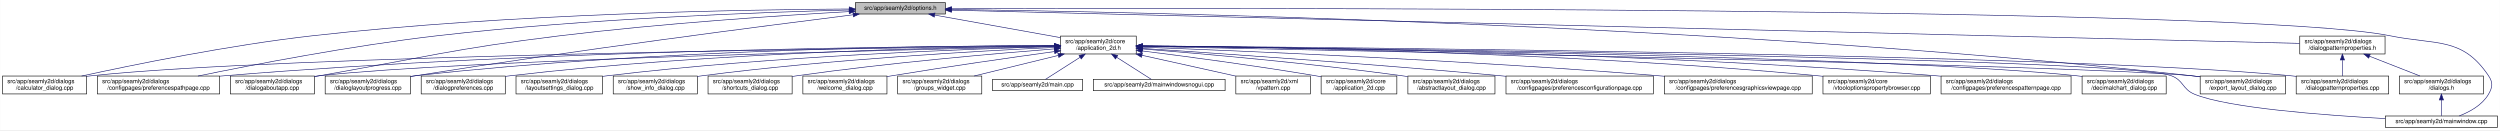
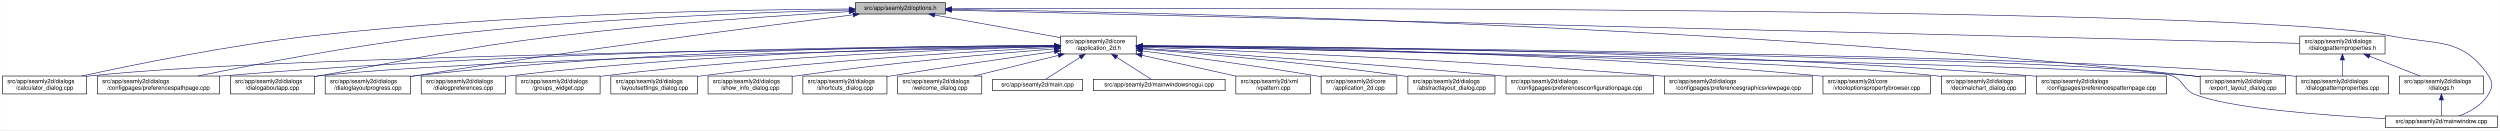
<svg xmlns="http://www.w3.org/2000/svg" xmlns:xlink="http://www.w3.org/1999/xlink" width="4192pt" height="218pt" viewBox="0.00 0.00 4191.50 218.00">
  <g id="graph0" class="graph" transform="scale(1 1) rotate(0) translate(4 214)">
    <polygon fill="white" stroke="transparent" points="-4,4 -4,-214 4187.5,-214 4187.5,4 -4,4" />
    <g id="node1" class="node">
      <g id="a_node1">
        <a xlink:title=" ">
          <polygon fill="#bfbfbf" stroke="black" points="1430,-190.5 1430,-209.5 1581,-209.5 1581,-190.5 1430,-190.5" />
          <text text-anchor="middle" x="1505.5" y="-197.5" font-family="Helvetica,sans-Serif" font-size="10.00">src/app/seamly2d/options.h</text>
        </a>
      </g>
    </g>
    <g id="node2" class="node">
      <g id="a_node2">
        <a xlink:href="../../d7/d61/application__2d_8h.html" target="_top" xlink:title=" ">
          <polygon fill="white" stroke="black" points="1774,-123.5 1774,-153.5 1901,-153.5 1901,-123.5 1774,-123.5" />
          <text text-anchor="start" x="1782" y="-141.5" font-family="Helvetica,sans-Serif" font-size="10.00">src/app/seamly2d/core</text>
          <text text-anchor="middle" x="1837.5" y="-130.5" font-family="Helvetica,sans-Serif" font-size="10.00">/application_2d.h</text>
        </a>
      </g>
    </g>
    <g id="edge1" class="edge">
      <path fill="none" stroke="midnightblue" d="M1562.93,-188.71C1621.72,-178.17 1712.85,-161.84 1773.81,-150.91" />
      <polygon fill="midnightblue" stroke="midnightblue" points="1562.29,-185.27 1553.07,-190.48 1563.53,-192.16 1562.29,-185.27" />
    </g>
    <g id="node5" class="node">
      <g id="a_node5">
        <a xlink:href="../../d7/dfa/calculator__dialog_8cpp.html" target="_top" xlink:title=" ">
          <polygon fill="white" stroke="black" points="0,-56.5 0,-86.5 141,-86.5 141,-56.5 0,-56.5" />
          <text text-anchor="start" x="8" y="-74.5" font-family="Helvetica,sans-Serif" font-size="10.00">src/app/seamly2d/dialogs</text>
          <text text-anchor="middle" x="70.5" y="-63.5" font-family="Helvetica,sans-Serif" font-size="10.00">/calculator_dialog.cpp</text>
        </a>
      </g>
    </g>
    <g id="edge25" class="edge">
      <path fill="none" stroke="midnightblue" d="M1419.54,-198.93C1247.9,-197.94 850.74,-191.38 519.5,-154 380.16,-138.28 218.86,-105.33 132.58,-86.5" />
      <polygon fill="midnightblue" stroke="midnightblue" points="1419.75,-202.43 1429.77,-198.98 1419.79,-195.43 1419.75,-202.43" />
    </g>
-     <g id="node11" class="node">
-       <g id="a_node11">
+     <g id="node9" class="node">
+       <g id="a_node9">
        <a xlink:href="../../dc/d20/preferencespathpage_8cpp.html" target="_top" xlink:title=" ">
          <polygon fill="white" stroke="black" points="159,-56.5 159,-86.5 364,-86.5 364,-56.5 159,-56.5" />
          <text text-anchor="start" x="167" y="-74.5" font-family="Helvetica,sans-Serif" font-size="10.00">src/app/seamly2d/dialogs</text>
          <text text-anchor="middle" x="261.5" y="-63.5" font-family="Helvetica,sans-Serif" font-size="10.00">/configpages/preferencespathpage.cpp</text>
        </a>
      </g>
    </g>
    <g id="edge26" class="edge">
      <path fill="none" stroke="midnightblue" d="M1419.91,-197.26C1276.49,-193.62 978.7,-182.98 728.5,-154 584.61,-137.33 417.84,-105.06 327.66,-86.52" />
      <polygon fill="midnightblue" stroke="midnightblue" points="1419.89,-200.76 1429.97,-197.51 1420.06,-193.76 1419.89,-200.76" />
    </g>
    <g id="node12" class="node">
      <g id="a_node12">
        <a xlink:href="../../dd/d64/dialogaboutapp_8cpp.html" target="_top" xlink:title=" ">
          <polygon fill="white" stroke="black" points="382,-56.5 382,-86.5 523,-86.5 523,-56.5 382,-56.5" />
          <text text-anchor="start" x="390" y="-74.5" font-family="Helvetica,sans-Serif" font-size="10.00">src/app/seamly2d/dialogs</text>
          <text text-anchor="middle" x="452.5" y="-63.5" font-family="Helvetica,sans-Serif" font-size="10.00">/dialogaboutapp.cpp</text>
        </a>
      </g>
    </g>
    <g id="edge27" class="edge">
      <path fill="none" stroke="midnightblue" d="M1419.33,-194.53C1307.34,-188.18 1105.83,-174.95 934.5,-154 754.27,-131.96 710.36,-118.28 531.5,-87 528.75,-86.52 525.95,-86.03 523.12,-85.52" />
      <polygon fill="midnightblue" stroke="midnightblue" points="1419.37,-198.03 1429.55,-195.1 1419.77,-191.04 1419.37,-198.03" />
    </g>
    <g id="node13" class="node">
      <g id="a_node13">
        <a xlink:href="../../d6/d89/dialoglayoutprogress_8cpp.html" target="_top" xlink:title=" ">
          <polygon fill="white" stroke="black" points="541,-56.5 541,-86.5 684,-86.5 684,-56.5 541,-56.5" />
          <text text-anchor="start" x="549" y="-74.5" font-family="Helvetica,sans-Serif" font-size="10.00">src/app/seamly2d/dialogs</text>
          <text text-anchor="middle" x="612.5" y="-63.5" font-family="Helvetica,sans-Serif" font-size="10.00">/dialoglayoutprogress.cpp</text>
        </a>
      </g>
    </g>
    <g id="edge28" class="edge">
      <path fill="none" stroke="midnightblue" d="M1426.11,-189.2C1280.44,-170.96 960.78,-129.77 692.5,-87 689.71,-86.56 686.87,-86.09 684,-85.62" />
      <polygon fill="midnightblue" stroke="midnightblue" points="1425.93,-192.7 1436.29,-190.47 1426.8,-185.76 1425.93,-192.7" />
    </g>
-     <g id="node15" class="node">
-       <g id="a_node15">
+     <g id="node16" class="node">
+       <g id="a_node16">
        <a xlink:href="../../dd/d54/export__layout__dialog_8cpp.html" target="_top" xlink:title=" ">
          <polygon fill="white" stroke="black" points="3685,-56.5 3685,-86.5 3828,-86.5 3828,-56.5 3685,-56.5" />
          <text text-anchor="start" x="3693" y="-74.5" font-family="Helvetica,sans-Serif" font-size="10.00">src/app/seamly2d/dialogs</text>
          <text text-anchor="middle" x="3756.5" y="-63.5" font-family="Helvetica,sans-Serif" font-size="10.00">/export_layout_dialog.cpp</text>
        </a>
      </g>
    </g>
    <g id="edge33" class="edge">
      <path fill="none" stroke="midnightblue" d="M1591.1,-198.11C1882.86,-194.34 2864.93,-175.45 3670.5,-87 3675.17,-86.49 3679.96,-85.89 3684.79,-85.23" />
      <polygon fill="midnightblue" stroke="midnightblue" points="1590.97,-194.62 1581.01,-198.24 1591.06,-201.62 1590.97,-194.62" />
    </g>
-     <g id="node24" class="node">
-       <g id="a_node24">
+     <g id="node25" class="node">
+       <g id="a_node25">
        <a xlink:href="../../d8/dd9/mainwindow_8cpp.html" target="_top" xlink:title=" ">
          <polygon fill="white" stroke="black" points="3995.5,-0.5 3995.5,-19.5 4183.5,-19.5 4183.5,-0.5 3995.5,-0.5" />
          <text text-anchor="middle" x="4089.5" y="-7.5" font-family="Helvetica,sans-Serif" font-size="10.00">src/app/seamly2d/mainwindow.cpp</text>
        </a>
      </g>
    </g>
    <g id="edge34" class="edge">
      <path fill="none" stroke="midnightblue" d="M1591.25,-199.32C2002.58,-200.59 3763.56,-203.11 4003.5,-154 4081.04,-138.13 4124.3,-152.66 4168.5,-87 4176.19,-75.57 4175.42,-67.91 4168.5,-56 4157.95,-37.85 4137.04,-26.41 4119.38,-19.61" />
      <polygon fill="midnightblue" stroke="midnightblue" points="1591.22,-195.82 1581.21,-199.29 1591.19,-202.82 1591.22,-195.82" />
    </g>
    <g id="node26" class="node">
      <g id="a_node26">
        <a xlink:href="../../d5/d4e/dialogpatternproperties_8h.html" target="_top" xlink:title=" ">
          <polygon fill="white" stroke="black" points="3852,-123.5 3852,-153.5 3995,-153.5 3995,-123.5 3852,-123.5" />
          <text text-anchor="start" x="3860" y="-141.5" font-family="Helvetica,sans-Serif" font-size="10.00">src/app/seamly2d/dialogs</text>
          <text text-anchor="middle" x="3923.5" y="-130.5" font-family="Helvetica,sans-Serif" font-size="10.00">/dialogpatternproperties.h</text>
        </a>
      </g>
    </g>
    <g id="edge29" class="edge">
      <path fill="none" stroke="midnightblue" d="M1591.3,-196.89C1971.55,-187.53 3501.48,-149.88 3851.79,-141.26" />
      <polygon fill="midnightblue" stroke="midnightblue" points="1591.1,-193.39 1581.19,-197.14 1591.27,-200.39 1591.1,-193.39" />
    </g>
    <g id="node3" class="node">
      <g id="a_node3">
        <a xlink:href="../../df/d3e/application__2d_8cpp.html" target="_top" xlink:title=" ">
          <polygon fill="white" stroke="black" points="2211,-56.5 2211,-86.5 2338,-86.5 2338,-56.5 2211,-56.5" />
          <text text-anchor="start" x="2219" y="-74.5" font-family="Helvetica,sans-Serif" font-size="10.00">src/app/seamly2d/core</text>
          <text text-anchor="middle" x="2274.5" y="-63.5" font-family="Helvetica,sans-Serif" font-size="10.00">/application_2d.cpp</text>
        </a>
      </g>
    </g>
    <g id="edge2" class="edge">
      <path fill="none" stroke="midnightblue" d="M1911.23,-128.55C1984.9,-119.31 2101.31,-103.89 2201.5,-87 2204.56,-86.48 2207.68,-85.94 2210.84,-85.37" />
      <polygon fill="midnightblue" stroke="midnightblue" points="1910.61,-125.1 1901.13,-129.81 1911.48,-132.05 1910.61,-125.1" />
    </g>
    <g id="node4" class="node">
      <g id="a_node4">
        <a xlink:href="../../dd/db4/abstractlayout__dialog_8cpp.html" target="_top" xlink:title=" ">
          <polygon fill="white" stroke="black" points="2356.5,-56.5 2356.5,-86.5 2502.5,-86.5 2502.5,-56.5 2356.5,-56.5" />
          <text text-anchor="start" x="2364.5" y="-74.5" font-family="Helvetica,sans-Serif" font-size="10.00">src/app/seamly2d/dialogs</text>
          <text text-anchor="middle" x="2429.5" y="-63.5" font-family="Helvetica,sans-Serif" font-size="10.00">/abstractlayout_dialog.cpp</text>
        </a>
      </g>
    </g>
    <g id="edge3" class="edge">
      <path fill="none" stroke="midnightblue" d="M1911.38,-131.9C2010.6,-123.98 2192.27,-108.09 2346.5,-87 2349.69,-86.56 2352.94,-86.1 2356.23,-85.6" />
      <polygon fill="midnightblue" stroke="midnightblue" points="1910.85,-128.43 1901.16,-132.71 1911.41,-135.41 1910.85,-128.43" />
    </g>
    <g id="edge4" class="edge">
      <path fill="none" stroke="midnightblue" d="M1763.52,-136.78C1480.92,-133.8 469.35,-120.94 149.5,-87 146.73,-86.71 143.9,-86.37 141.06,-86" />
      <polygon fill="midnightblue" stroke="midnightblue" points="1763.63,-140.28 1773.66,-136.89 1763.7,-133.28 1763.63,-140.28" />
    </g>
    <g id="node6" class="node">
      <g id="a_node6">
        <a xlink:href="../../d2/d2d/preferencesconfigurationpage_8cpp.html" target="_top" xlink:title=" ">
          <polygon fill="white" stroke="black" points="2521,-56.5 2521,-86.5 2768,-86.5 2768,-56.5 2521,-56.5" />
          <text text-anchor="start" x="2529" y="-74.5" font-family="Helvetica,sans-Serif" font-size="10.00">src/app/seamly2d/dialogs</text>
          <text text-anchor="middle" x="2644.5" y="-63.5" font-family="Helvetica,sans-Serif" font-size="10.00">/configpages/preferencesconfigurationpage.cpp</text>
        </a>
      </g>
    </g>
    <g id="edge5" class="edge">
      <path fill="none" stroke="midnightblue" d="M1911.36,-132.79C2035.44,-124.68 2293.57,-107.04 2511.5,-87 2514.62,-86.71 2517.79,-86.42 2520.98,-86.11" />
      <polygon fill="midnightblue" stroke="midnightblue" points="1910.97,-129.3 1901.21,-133.45 1911.42,-136.29 1910.97,-129.3" />
    </g>
    <g id="node7" class="node">
      <g id="a_node7">
        <a xlink:href="../../d9/d70/preferencesgraphicsviewpage_8cpp.html" target="_top" xlink:title=" ">
          <polygon fill="white" stroke="black" points="2786.5,-56.5 2786.5,-86.5 3034.5,-86.5 3034.5,-56.5 2786.5,-56.5" />
          <text text-anchor="start" x="2794.5" y="-74.5" font-family="Helvetica,sans-Serif" font-size="10.00">src/app/seamly2d/dialogs</text>
          <text text-anchor="middle" x="2910.5" y="-63.5" font-family="Helvetica,sans-Serif" font-size="10.00">/configpages/preferencesgraphicsviewpage.cpp</text>
        </a>
      </g>
    </g>
    <g id="edge6" class="edge">
      <path fill="none" stroke="midnightblue" d="M1911.16,-134.89C2069.64,-128.99 2454.66,-113.05 2776.5,-87 2779.77,-86.74 2783.07,-86.46 2786.41,-86.17" />
      <polygon fill="midnightblue" stroke="midnightblue" points="1910.92,-131.4 1901.06,-135.27 1911.18,-138.4 1910.92,-131.4" />
    </g>
    <g id="node8" class="node">
      <g id="a_node8">
        <a xlink:href="../../d2/d00/vtooloptionspropertybrowser_8cpp.html" target="_top" xlink:title=" ">
          <polygon fill="white" stroke="black" points="3052.5,-56.5 3052.5,-86.5 3232.5,-86.5 3232.5,-56.5 3052.5,-56.5" />
          <text text-anchor="start" x="3060.5" y="-74.5" font-family="Helvetica,sans-Serif" font-size="10.00">src/app/seamly2d/core</text>
          <text text-anchor="middle" x="3142.5" y="-63.5" font-family="Helvetica,sans-Serif" font-size="10.00">/vtooloptionspropertybrowser.cpp</text>
        </a>
      </g>
    </g>
    <g id="edge7" class="edge">
      <path fill="none" stroke="midnightblue" d="M1911.15,-137.07C2099.84,-135.39 2615.83,-127.16 3043.5,-87 3046.44,-86.72 3049.43,-86.42 3052.44,-86.09" />
      <polygon fill="midnightblue" stroke="midnightblue" points="1911.04,-133.57 1901.07,-137.15 1911.1,-140.57 1911.04,-133.57" />
    </g>
-     <g id="node9" class="node">
-       <g id="a_node9">
-         <a xlink:href="../../dc/d63/preferencespatternpage_8cpp.html" target="_top" xlink:title=" ">
-           <polygon fill="white" stroke="black" points="3250.5,-56.5 3250.5,-86.5 3468.5,-86.5 3468.5,-56.5 3250.5,-56.5" />
-           <text text-anchor="start" x="3258.5" y="-74.5" font-family="Helvetica,sans-Serif" font-size="10.00">src/app/seamly2d/dialogs</text>
-           <text text-anchor="middle" x="3359.5" y="-63.5" font-family="Helvetica,sans-Serif" font-size="10.00">/configpages/preferencespatternpage.cpp</text>
-         </a>
-       </g>
-     </g>
    <g id="edge8" class="edge">
-       <path fill="none" stroke="midnightblue" d="M1911.53,-137.09C2120.72,-135.43 2733.99,-127.23 3241.5,-87 3244.38,-86.77 3247.3,-86.52 3250.24,-86.26" />
-       <polygon fill="midnightblue" stroke="midnightblue" points="1911.26,-133.59 1901.28,-137.16 1911.31,-140.59 1911.26,-133.59" />
+       <path fill="none" stroke="midnightblue" d="M1763.62,-137.44C1548.59,-136.74 904.66,-130.83 372.5,-87 369.79,-86.78 367.04,-86.53 364.27,-86.28" />
+       <polygon fill="midnightblue" stroke="midnightblue" points="1763.82,-140.94 1773.83,-137.47 1763.84,-133.94 1763.82,-140.94" />
    </g>
    <g id="node10" class="node">
      <g id="a_node10">
        <a xlink:href="../../dd/dc2/decimalchart__dialog_8cpp.html" target="_top" xlink:title=" ">
-           <polygon fill="white" stroke="black" points="3487,-56.5 3487,-86.5 3628,-86.5 3628,-56.5 3487,-56.5" />
-           <text text-anchor="start" x="3495" y="-74.5" font-family="Helvetica,sans-Serif" font-size="10.00">src/app/seamly2d/dialogs</text>
-           <text text-anchor="middle" x="3557.5" y="-63.5" font-family="Helvetica,sans-Serif" font-size="10.00">/decimalchart_dialog.cpp</text>
+           <polygon fill="white" stroke="black" points="3251,-56.5 3251,-86.5 3392,-86.5 3392,-56.5 3251,-56.5" />
+           <text text-anchor="start" x="3259" y="-74.5" font-family="Helvetica,sans-Serif" font-size="10.00">src/app/seamly2d/dialogs</text>
+           <text text-anchor="middle" x="3321.5" y="-63.5" font-family="Helvetica,sans-Serif" font-size="10.00">/decimalchart_dialog.cpp</text>
        </a>
      </g>
    </g>
    <g id="edge9" class="edge">
-       <path fill="none" stroke="midnightblue" d="M1911.65,-136.68C2189.32,-133.39 3167.57,-119.68 3477.5,-87 3480.59,-86.67 3483.74,-86.3 3486.91,-85.88" />
-       <polygon fill="midnightblue" stroke="midnightblue" points="1911.25,-133.19 1901.29,-136.8 1911.33,-140.19 1911.25,-133.19" />
+       <path fill="none" stroke="midnightblue" d="M1911.28,-136.24C2161.96,-131.76 2979.9,-115.27 3241.5,-87 3244.59,-86.67 3247.73,-86.28 3250.91,-85.86" />
+       <polygon fill="midnightblue" stroke="midnightblue" points="1911.12,-132.75 1901.18,-136.42 1911.24,-139.75 1911.12,-132.75" />
+     </g>
+     <g id="node11" class="node">
+       <g id="a_node11">
+         <a xlink:href="../../dc/d63/preferencespatternpage_8cpp.html" target="_top" xlink:title=" ">
+           <polygon fill="white" stroke="black" points="3410.5,-56.5 3410.5,-86.5 3628.5,-86.5 3628.5,-56.5 3410.5,-56.5" />
+           <text text-anchor="start" x="3418.5" y="-74.5" font-family="Helvetica,sans-Serif" font-size="10.00">src/app/seamly2d/dialogs</text>
+           <text text-anchor="middle" x="3519.5" y="-63.5" font-family="Helvetica,sans-Serif" font-size="10.00">/configpages/preferencespatternpage.cpp</text>
+         </a>
+       </g>
    </g>
    <g id="edge10" class="edge">
-       <path fill="none" stroke="midnightblue" d="M1763.62,-137.44C1548.59,-136.74 904.66,-130.83 372.5,-87 369.79,-86.78 367.04,-86.53 364.27,-86.28" />
-       <polygon fill="midnightblue" stroke="midnightblue" points="1763.82,-140.94 1773.83,-137.47 1763.84,-133.94 1763.82,-140.94" />
+       <path fill="none" stroke="midnightblue" d="M1911.26,-137.44C2135.43,-136.77 2828.31,-131.02 3400.5,-87 3403.72,-86.75 3406.98,-86.48 3410.27,-86.19" />
+       <polygon fill="midnightblue" stroke="midnightblue" points="1911.25,-133.94 1901.26,-137.47 1911.27,-140.94 1911.25,-133.94" />
    </g>
    <g id="edge11" class="edge">
      <path fill="none" stroke="midnightblue" d="M1763.29,-136.03C1523.78,-131.05 772.9,-113.68 531.5,-87 528.73,-86.69 525.91,-86.35 523.06,-85.97" />
      <polygon fill="midnightblue" stroke="midnightblue" points="1763.56,-139.53 1773.63,-136.24 1763.7,-132.53 1763.56,-139.53" />
    </g>
    <g id="edge12" class="edge">
      <path fill="none" stroke="midnightblue" d="M1763.96,-137.69C1581.79,-137.43 1095.19,-132.16 692.5,-87 689.83,-86.7 687.12,-86.37 684.39,-86" />
      <polygon fill="midnightblue" stroke="midnightblue" points="1763.96,-141.19 1773.96,-137.7 1763.97,-134.19 1763.96,-141.19" />
    </g>
    <g id="node14" class="node">
      <g id="a_node14">
        <a xlink:href="../../d5/d18/dialogpatternproperties_8cpp.html" target="_top" xlink:title=" ">
          <polygon fill="white" stroke="black" points="3846,-56.5 3846,-86.5 4001,-86.5 4001,-56.5 3846,-56.5" />
          <text text-anchor="start" x="3854" y="-74.5" font-family="Helvetica,sans-Serif" font-size="10.00">src/app/seamly2d/dialogs</text>
          <text text-anchor="middle" x="3923.5" y="-63.5" font-family="Helvetica,sans-Serif" font-size="10.00">/dialogpatternproperties.cpp</text>
        </a>
      </g>
    </g>
    <g id="edge13" class="edge">
      <path fill="none" stroke="midnightblue" d="M1911.6,-137.02C2226.12,-134.75 3452.08,-123.71 3836.5,-87 3839.55,-86.71 3842.65,-86.37 3845.78,-86.01" />
      <polygon fill="midnightblue" stroke="midnightblue" points="1911.21,-133.52 1901.24,-137.09 1911.26,-140.52 1911.21,-133.52" />
    </g>
-     <g id="edge14" class="edge">
-       <path fill="none" stroke="midnightblue" d="M1911.35,-136.08C2231.8,-129.81 3493.7,-104.26 3670.5,-87 3675.17,-86.54 3679.97,-85.99 3684.8,-85.36" />
-       <polygon fill="midnightblue" stroke="midnightblue" points="1911.17,-132.58 1901.24,-136.27 1911.31,-139.58 1911.17,-132.58" />
-     </g>
-     <g id="node16" class="node">
-       <g id="a_node16">
+     <g id="node15" class="node">
+       <g id="a_node15">
        <a xlink:href="../../d5/dc5/dialogpreferences_8cpp.html" target="_top" xlink:title=" ">
          <polygon fill="white" stroke="black" points="702,-56.5 702,-86.5 843,-86.5 843,-56.5 702,-56.5" />
          <text text-anchor="start" x="710" y="-74.5" font-family="Helvetica,sans-Serif" font-size="10.00">src/app/seamly2d/dialogs</text>
          <text text-anchor="middle" x="772.5" y="-63.5" font-family="Helvetica,sans-Serif" font-size="10.00">/dialogpreferences.cpp</text>
        </a>
      </g>
    </g>
-     <g id="edge15" class="edge">
+     <g id="edge14" class="edge">
      <path fill="none" stroke="midnightblue" d="M1763.33,-137C1598.7,-135.16 1190.51,-126.62 851.5,-87 848.73,-86.68 845.91,-86.31 843.07,-85.92" />
      <polygon fill="midnightblue" stroke="midnightblue" points="1763.78,-140.5 1773.82,-137.11 1763.85,-133.5 1763.78,-140.5" />
    </g>
+     <g id="edge15" class="edge">
+       <path fill="none" stroke="midnightblue" d="M1911.35,-136.08C2231.8,-129.81 3493.7,-104.26 3670.5,-87 3675.17,-86.54 3679.97,-85.99 3684.8,-85.36" />
+       <polygon fill="midnightblue" stroke="midnightblue" points="1911.17,-132.58 1901.24,-136.27 1911.31,-139.58 1911.17,-132.58" />
+     </g>
    <g id="node17" class="node">
      <g id="a_node17">
-         <a xlink:href="../../d0/dfa/layoutsettings__dialog_8cpp.html" target="_top" xlink:title=" ">
-           <polygon fill="white" stroke="black" points="861,-56.5 861,-86.5 1006,-86.5 1006,-56.5 861,-56.5" />
+         <a xlink:href="../../db/d5c/groups__widget_8cpp.html" target="_top" xlink:title=" ">
+           <polygon fill="white" stroke="black" points="861,-56.5 861,-86.5 1002,-86.5 1002,-56.5 861,-56.5" />
          <text text-anchor="start" x="869" y="-74.5" font-family="Helvetica,sans-Serif" font-size="10.00">src/app/seamly2d/dialogs</text>
-           <text text-anchor="middle" x="933.5" y="-63.5" font-family="Helvetica,sans-Serif" font-size="10.00">/layoutsettings_dialog.cpp</text>
+           <text text-anchor="middle" x="931.5" y="-63.5" font-family="Helvetica,sans-Serif" font-size="10.00">/groups_widget.cpp</text>
        </a>
      </g>
    </g>
    <g id="edge16" class="edge">
-       <path fill="none" stroke="midnightblue" d="M1763.7,-135.84C1619.34,-131.95 1289.68,-119.96 1014.5,-87 1011.8,-86.68 1009.06,-86.32 1006.3,-85.94" />
-       <polygon fill="midnightblue" stroke="midnightblue" points="1763.68,-139.34 1773.77,-136.1 1763.87,-132.34 1763.68,-139.34" />
+       <path fill="none" stroke="midnightblue" d="M1763.88,-135.98C1619.08,-132.33 1287.29,-120.73 1010.5,-87 1007.73,-86.66 1004.91,-86.29 1002.07,-85.89" />
+       <polygon fill="midnightblue" stroke="midnightblue" points="1763.89,-139.48 1773.97,-136.23 1764.06,-132.48 1763.89,-139.48" />
    </g>
    <g id="node18" class="node">
      <g id="a_node18">
-         <a xlink:href="../../d2/df4/show__info__dialog_8cpp.html" target="_top" xlink:title=" ">
-           <polygon fill="white" stroke="black" points="1024,-56.5 1024,-86.5 1165,-86.5 1165,-56.5 1024,-56.5" />
-           <text text-anchor="start" x="1032" y="-74.5" font-family="Helvetica,sans-Serif" font-size="10.00">src/app/seamly2d/dialogs</text>
-           <text text-anchor="middle" x="1094.5" y="-63.5" font-family="Helvetica,sans-Serif" font-size="10.00">/show_info_dialog.cpp</text>
+         <a xlink:href="../../d0/dfa/layoutsettings__dialog_8cpp.html" target="_top" xlink:title=" ">
+           <polygon fill="white" stroke="black" points="1020,-56.5 1020,-86.5 1165,-86.5 1165,-56.5 1020,-56.5" />
+           <text text-anchor="start" x="1028" y="-74.5" font-family="Helvetica,sans-Serif" font-size="10.00">src/app/seamly2d/dialogs</text>
+           <text text-anchor="middle" x="1092.5" y="-63.5" font-family="Helvetica,sans-Serif" font-size="10.00">/layoutsettings_dialog.cpp</text>
        </a>
      </g>
    </g>
    <g id="edge17" class="edge">
-       <path fill="none" stroke="midnightblue" d="M1763.59,-134.43C1640.7,-128.76 1386.78,-114.61 1173.5,-87 1170.73,-86.64 1167.92,-86.25 1165.08,-85.84" />
-       <polygon fill="midnightblue" stroke="midnightblue" points="1763.49,-137.93 1773.64,-134.89 1763.81,-130.94 1763.49,-137.93" />
+       <path fill="none" stroke="midnightblue" d="M1763.6,-134.33C1640.73,-128.5 1386.84,-114.14 1173.5,-87 1170.81,-86.66 1168.07,-86.29 1165.3,-85.89" />
+       <polygon fill="midnightblue" stroke="midnightblue" points="1763.5,-137.82 1773.65,-134.8 1763.82,-130.83 1763.5,-137.82" />
    </g>
    <g id="node19" class="node">
      <g id="a_node19">
-         <a xlink:href="../../dd/d84/shortcuts__dialog_8cpp.html" target="_top" xlink:title=" ">
+         <a xlink:href="../../d2/df4/show__info__dialog_8cpp.html" target="_top" xlink:title=" ">
          <polygon fill="white" stroke="black" points="1183,-56.5 1183,-86.5 1324,-86.5 1324,-56.5 1183,-56.5" />
          <text text-anchor="start" x="1191" y="-74.5" font-family="Helvetica,sans-Serif" font-size="10.00">src/app/seamly2d/dialogs</text>
-           <text text-anchor="middle" x="1253.5" y="-63.5" font-family="Helvetica,sans-Serif" font-size="10.00">/shortcuts_dialog.cpp</text>
+           <text text-anchor="middle" x="1253.5" y="-63.5" font-family="Helvetica,sans-Serif" font-size="10.00">/show_info_dialog.cpp</text>
        </a>
      </g>
    </g>
    <g id="edge18" class="edge">
      <path fill="none" stroke="midnightblue" d="M1763.77,-132.03C1665.21,-124.28 1485.22,-108.61 1332.5,-87 1329.74,-86.61 1326.93,-86.19 1324.09,-85.75" />
      <polygon fill="midnightblue" stroke="midnightblue" points="1763.68,-135.53 1773.92,-132.82 1764.22,-128.55 1763.68,-135.53" />
    </g>
    <g id="node20" class="node">
      <g id="a_node20">
-         <a xlink:href="../../df/d69/welcome__dialog_8cpp.html" target="_top" xlink:title=" ">
+         <a xlink:href="../../dd/d84/shortcuts__dialog_8cpp.html" target="_top" xlink:title=" ">
          <polygon fill="white" stroke="black" points="1342,-56.5 1342,-86.5 1483,-86.5 1483,-56.5 1342,-56.5" />
          <text text-anchor="start" x="1350" y="-74.5" font-family="Helvetica,sans-Serif" font-size="10.00">src/app/seamly2d/dialogs</text>
-           <text text-anchor="middle" x="1412.5" y="-63.5" font-family="Helvetica,sans-Serif" font-size="10.00">/welcome_dialog.cpp</text>
+           <text text-anchor="middle" x="1412.5" y="-63.5" font-family="Helvetica,sans-Serif" font-size="10.00">/shortcuts_dialog.cpp</text>
        </a>
      </g>
    </g>
    <g id="edge19" class="edge">
      <path fill="none" stroke="midnightblue" d="M1763.88,-127.55C1693.75,-117.88 1585.27,-102.44 1491.5,-87 1488.75,-86.55 1485.94,-86.08 1483.11,-85.59" />
      <polygon fill="midnightblue" stroke="midnightblue" points="1763.56,-131.04 1773.94,-128.93 1764.51,-124.1 1763.56,-131.04" />
    </g>
    <g id="node21" class="node">
      <g id="a_node21">
-         <a xlink:href="../../db/d5c/groups__widget_8cpp.html" target="_top" xlink:title=" ">
+         <a xlink:href="../../df/d69/welcome__dialog_8cpp.html" target="_top" xlink:title=" ">
          <polygon fill="white" stroke="black" points="1501,-56.5 1501,-86.5 1642,-86.5 1642,-56.5 1501,-56.5" />
          <text text-anchor="start" x="1509" y="-74.5" font-family="Helvetica,sans-Serif" font-size="10.00">src/app/seamly2d/dialogs</text>
-           <text text-anchor="middle" x="1571.5" y="-63.5" font-family="Helvetica,sans-Serif" font-size="10.00">/groups_widget.cpp</text>
+           <text text-anchor="middle" x="1571.5" y="-63.5" font-family="Helvetica,sans-Serif" font-size="10.00">/welcome_dialog.cpp</text>
        </a>
      </g>
    </g>
    <g id="edge20" class="edge">
      <path fill="none" stroke="midnightblue" d="M1770.19,-121.05C1726.7,-110.43 1670.7,-96.74 1629.25,-86.61" />
      <polygon fill="midnightblue" stroke="midnightblue" points="1769.56,-124.5 1780.11,-123.48 1771.23,-117.7 1769.56,-124.5" />
    </g>
    <g id="node22" class="node">
      <g id="a_node22">
        <a xlink:href="../../dc/d14/app_2seamly2d_2main_8cpp.html" target="_top" xlink:title=" ">
          <polygon fill="white" stroke="black" points="1660,-62 1660,-81 1811,-81 1811,-62 1660,-62" />
          <text text-anchor="middle" x="1735.5" y="-69" font-family="Helvetica,sans-Serif" font-size="10.00">src/app/seamly2d/main.cpp</text>
        </a>
      </g>
    </g>
    <g id="edge21" class="edge">
      <path fill="none" stroke="midnightblue" d="M1806.86,-117.97C1787.52,-105.65 1763.5,-90.35 1748.85,-81.01" />
      <polygon fill="midnightblue" stroke="midnightblue" points="1805.05,-120.97 1815.37,-123.4 1808.82,-115.07 1805.05,-120.97" />
    </g>
    <g id="node23" class="node">
      <g id="a_node23">
        <a xlink:href="../../d8/de8/mainwindowsnogui_8cpp.html" target="_top" xlink:title=" ">
          <polygon fill="white" stroke="black" points="1829,-62 1829,-81 2050,-81 2050,-62 1829,-62" />
          <text text-anchor="middle" x="1939.5" y="-69" font-family="Helvetica,sans-Serif" font-size="10.00">src/app/seamly2d/mainwindowsnogui.cpp</text>
        </a>
      </g>
    </g>
    <g id="edge22" class="edge">
      <path fill="none" stroke="midnightblue" d="M1868.14,-117.97C1887.48,-105.65 1911.5,-90.35 1926.15,-81.01" />
      <polygon fill="midnightblue" stroke="midnightblue" points="1866.18,-115.07 1859.63,-123.4 1869.95,-120.97 1866.18,-115.07" />
    </g>
-     <g id="edge23" class="edge">
-       <path fill="none" stroke="midnightblue" d="M1911.47,-136.73C2239.99,-133.14 3554.36,-116.97 3636.5,-87 3657.3,-79.41 3655.02,-64.42 3675.5,-56 3731.5,-32.98 3891.46,-20.82 3995.36,-15.16" />
-       <polygon fill="midnightblue" stroke="midnightblue" points="1911.08,-133.23 1901.12,-136.84 1911.16,-140.23 1911.08,-133.23" />
-     </g>
-     <g id="node25" class="node">
-       <g id="a_node25">
+     <g id="node24" class="node">
+       <g id="a_node24">
        <a xlink:href="../../d3/d49/vpattern_8cpp.html" target="_top" xlink:title=" ">
          <polygon fill="white" stroke="black" points="2068,-56.5 2068,-86.5 2193,-86.5 2193,-56.5 2068,-56.5" />
          <text text-anchor="start" x="2076" y="-74.5" font-family="Helvetica,sans-Serif" font-size="10.00">src/app/seamly2d/xml</text>
          <text text-anchor="middle" x="2130.5" y="-63.5" font-family="Helvetica,sans-Serif" font-size="10.00">/vpattern.cpp</text>
        </a>
      </g>
    </g>
-     <g id="edge24" class="edge">
+     <g id="edge23" class="edge">
      <path fill="none" stroke="midnightblue" d="M1910.51,-121.3C1958.92,-110.56 2021.78,-96.62 2067.9,-86.39" />
      <polygon fill="midnightblue" stroke="midnightblue" points="1909.72,-117.89 1900.72,-123.48 1911.24,-124.73 1909.72,-117.89" />
+     </g>
+     <g id="edge24" class="edge">
+       <path fill="none" stroke="midnightblue" d="M1911.52,-136.76C2240.26,-133.28 3555.5,-117.51 3637.5,-87 3657.93,-79.4 3655.39,-64.41 3675.5,-56 3731.36,-32.63 3891.36,-20.58 3995.3,-15.04" />
+       <polygon fill="midnightblue" stroke="midnightblue" points="1911.12,-133.26 1901.16,-136.86 1911.2,-140.26 1911.12,-133.26" />
    </g>
    <g id="edge30" class="edge">
      <path fill="none" stroke="midnightblue" d="M3923.5,-113.11C3923.5,-104.15 3923.5,-94.32 3923.5,-86.58" />
      <polygon fill="midnightblue" stroke="midnightblue" points="3920,-113.4 3923.5,-123.4 3927,-113.4 3920,-113.4" />
    </g>
    <g id="node27" class="node">
      <g id="a_node27">
        <a xlink:href="../../d6/d64/dialogs_8h.html" target="_top" xlink:title=" ">
          <polygon fill="white" stroke="black" points="4019,-56.5 4019,-86.5 4160,-86.5 4160,-56.5 4019,-56.5" />
          <text text-anchor="start" x="4027" y="-74.5" font-family="Helvetica,sans-Serif" font-size="10.00">src/app/seamly2d/dialogs</text>
          <text text-anchor="middle" x="4089.5" y="-63.5" font-family="Helvetica,sans-Serif" font-size="10.00">/dialogs.h</text>
        </a>
      </g>
    </g>
    <g id="edge31" class="edge">
      <path fill="none" stroke="midnightblue" d="M3969.01,-119.68C3995.63,-109.26 4028.77,-96.28 4053.55,-86.58" />
      <polygon fill="midnightblue" stroke="midnightblue" points="3967.55,-116.49 3959.52,-123.4 3970.11,-123.01 3967.55,-116.49" />
    </g>
    <g id="edge32" class="edge">
      <path fill="none" stroke="midnightblue" d="M4089.5,-46.29C4089.5,-36.86 4089.5,-26.65 4089.5,-19.66" />
      <polygon fill="midnightblue" stroke="midnightblue" points="4086,-46.4 4089.5,-56.4 4093,-46.4 4086,-46.4" />
    </g>
  </g>
</svg>
